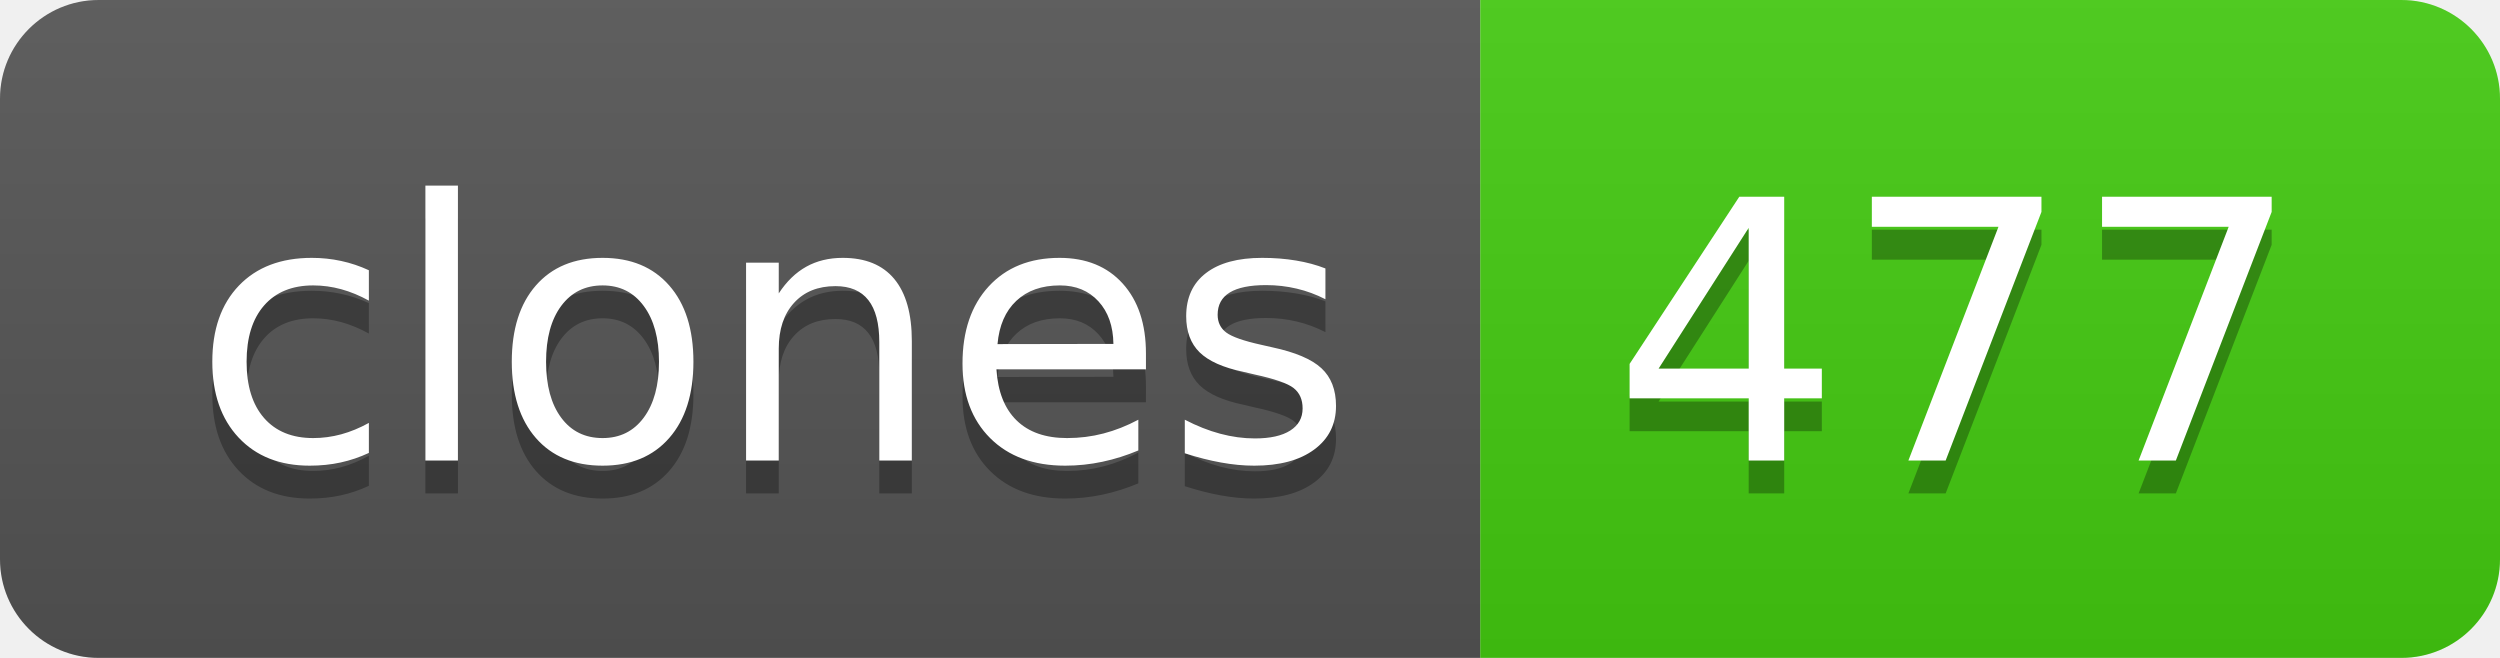
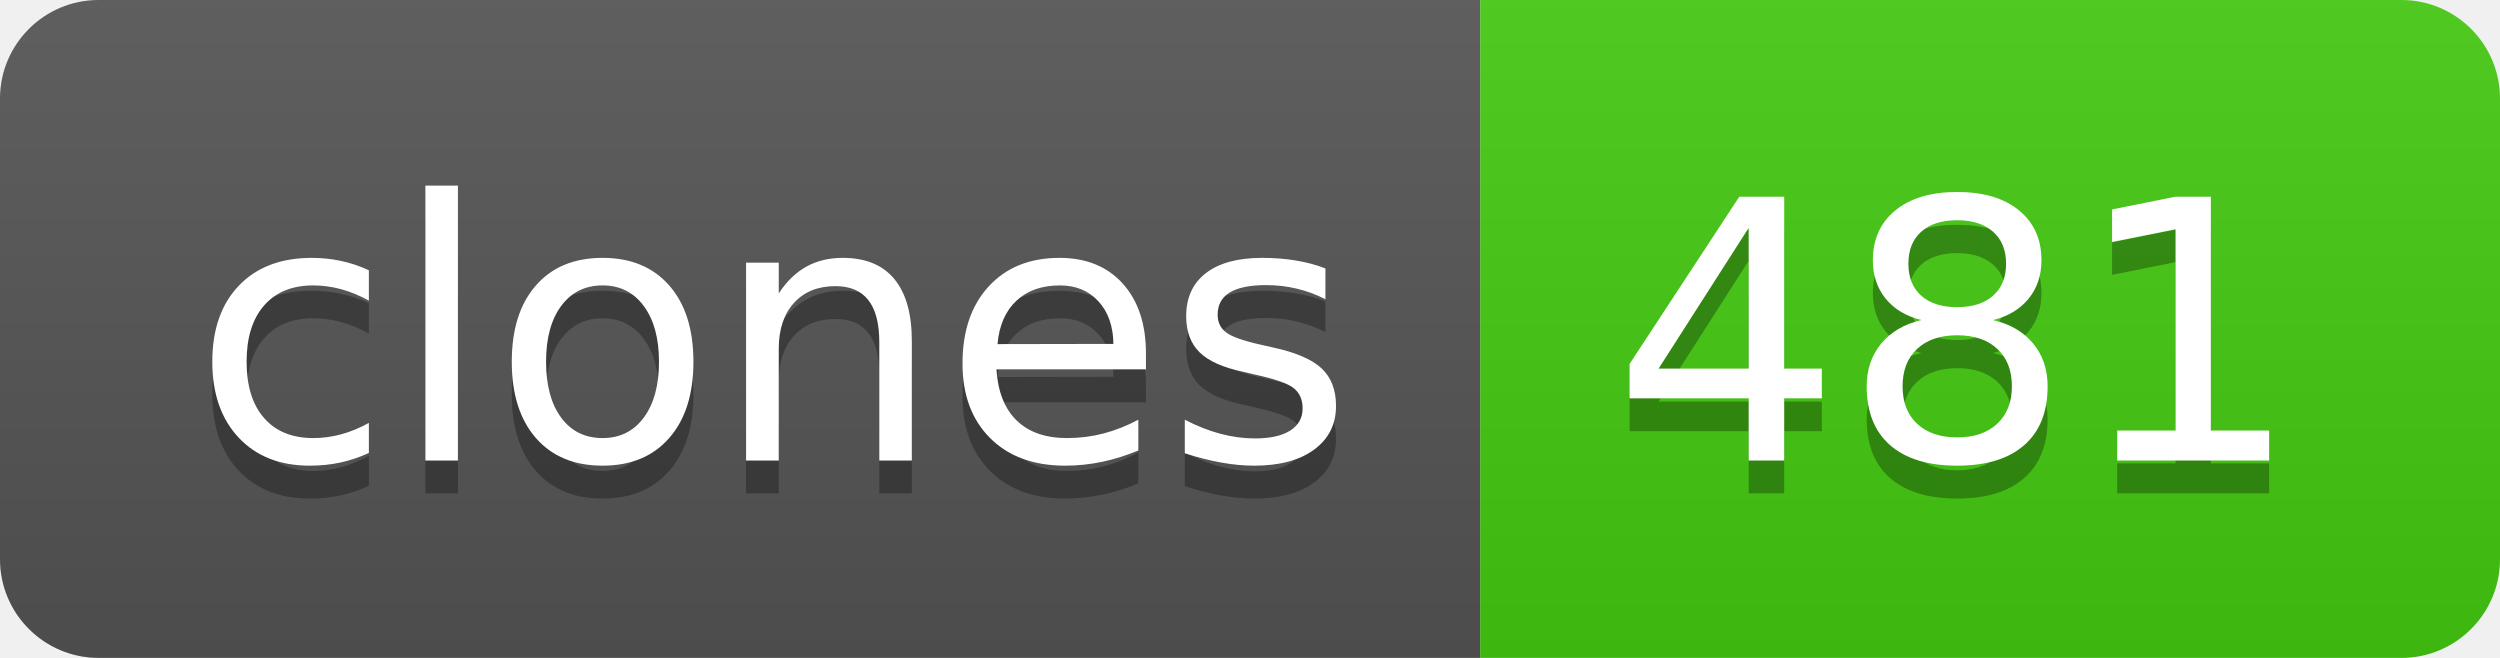
- <svg xmlns="http://www.w3.org/2000/svg" width="76" height="20" role="img" aria-label="clones: 477">
+ <svg xmlns="http://www.w3.org/2000/svg" width="76" height="20" role="img" aria-label="clones: 481">
  <linearGradient id="s" x2="0" y2="100%">
    <stop offset="0" stop-color="#bbb" stop-opacity=".1" />
    <stop offset="1" stop-opacity=".1" />
  </linearGradient>
  <clipPath id="r">
    <rect width="76" height="20" rx="3" fill="#fff" />
  </clipPath>
  <g clip-path="url(#r)">
    <rect width="45" height="20" fill="#555" />
    <rect x="45" width="31" height="20" fill="#4c1" />
    <rect width="76" height="20" fill="url(#s)" />
  </g>
  <g fill="#fff" text-anchor="middle" font-family="Verdana,Geneva,DejaVu Sans,sans-serif" text-rendering="geometricPrecision" font-size="110">
    <text aria-hidden="true" x="235" y="150" fill="#010101" fill-opacity=".3" transform="scale(.1)" textLength="350">clones</text>
    <text x="235" y="140" transform="scale(.1)" fill="#fff" textLength="350">clones</text>
-     <text aria-hidden="true" x="595" y="150" fill="#010101" fill-opacity=".3" transform="scale(.1)" textLength="210">477</text>
-     <text x="595" y="140" transform="scale(.1)" fill="#fff" textLength="210">477</text>
+     <text aria-hidden="true" x="595" y="150" fill="#010101" fill-opacity=".3" transform="scale(.1)" textLength="210">481</text>
+     <text x="595" y="140" transform="scale(.1)" fill="#fff" textLength="210">481</text>
  </g>
</svg>
